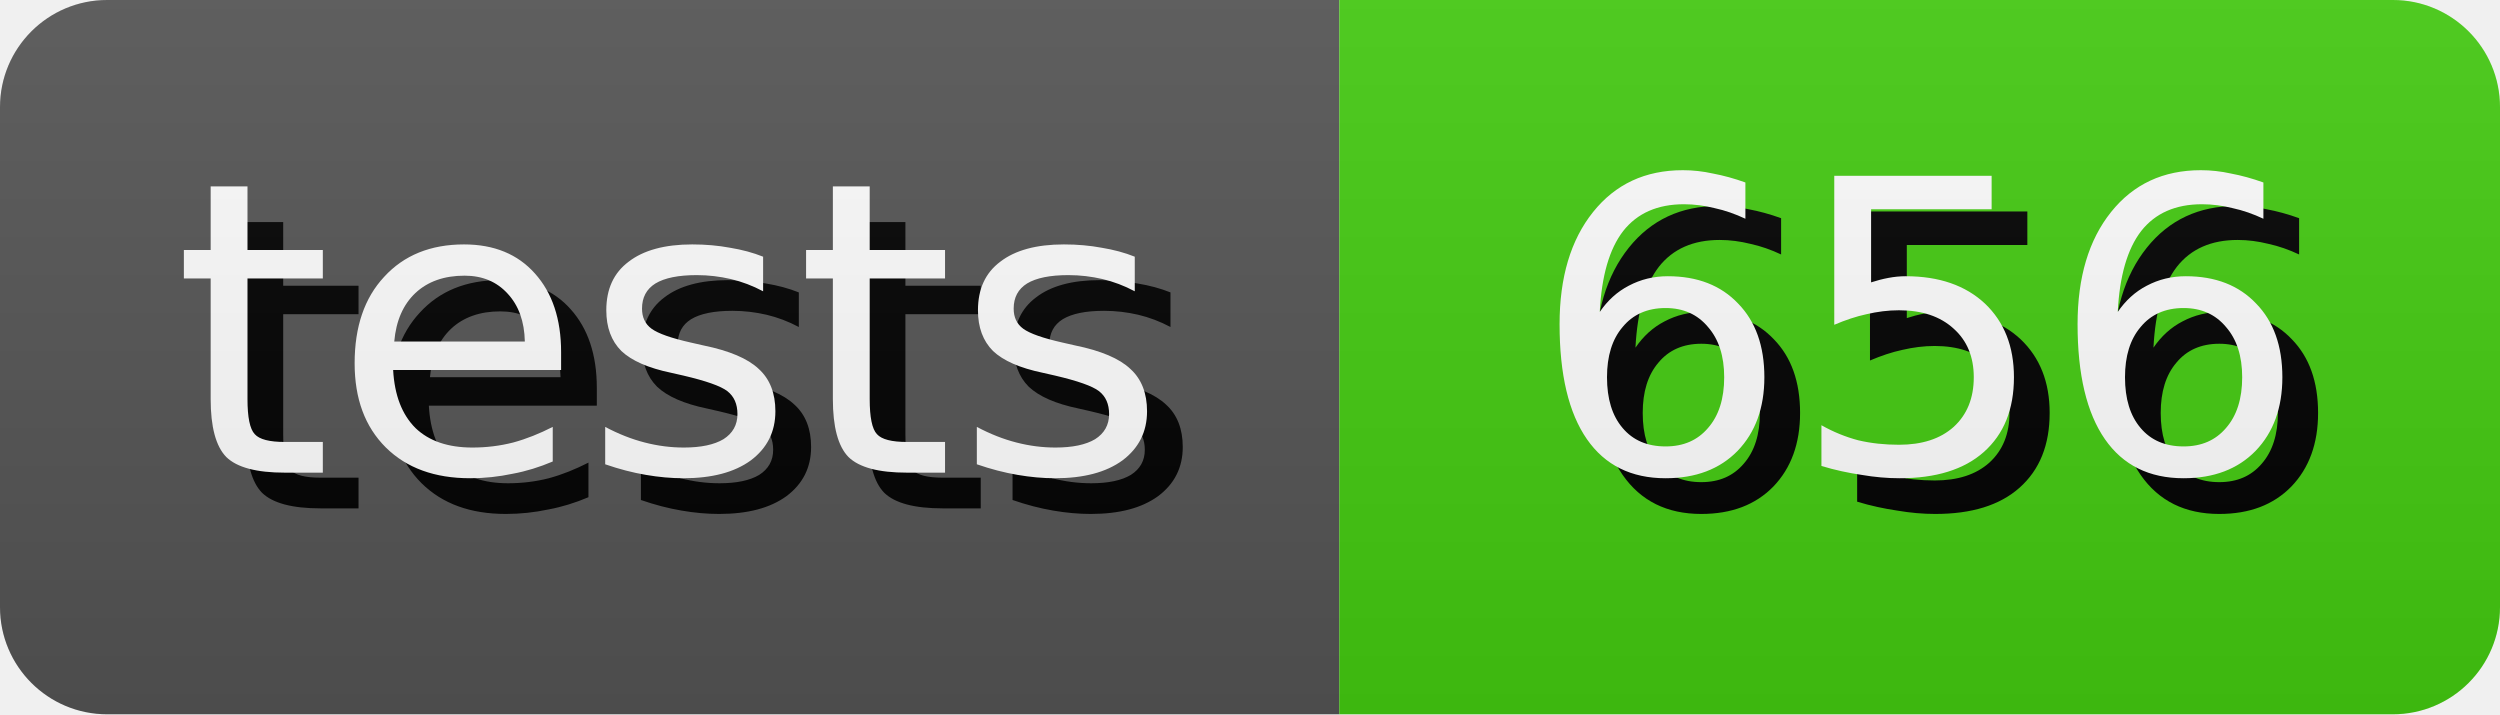
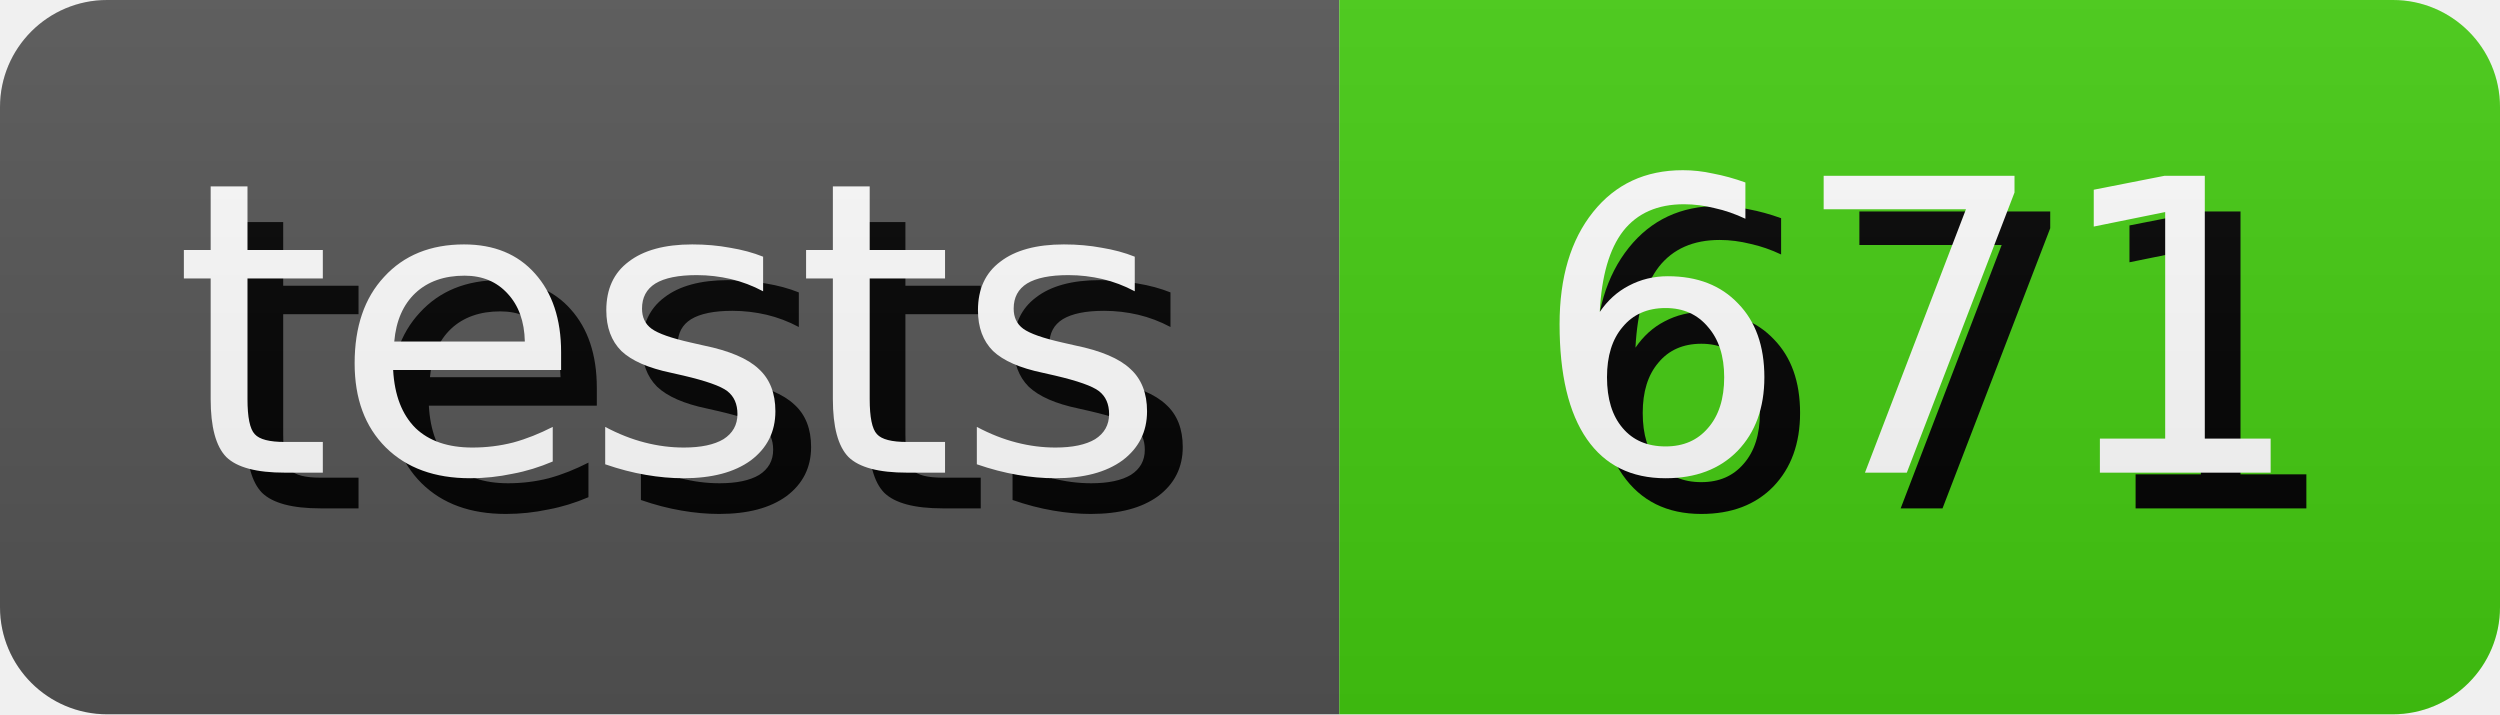
- <svg xmlns="http://www.w3.org/2000/svg" width="70.0" height="20" role="img" aria-label="tests: 656">
+ <svg xmlns="http://www.w3.org/2000/svg" width="70.0" height="20" role="img" aria-label="tests: 671">
  <style>
        rect {
            height: 20px;
        }

        text {
            text-rendering: geometricPrecision;
            dominant-baseline: middle;
            text-anchor: middle;
            font-family: Verdana,Geneva,DejaVu Sans,sans-serif;
            font-size: 11.4px;
            fill: #fff;
        }

        .shadow {
            transform: translate(1px, 1px);
            fill: #010101;
        }
    </style>
  <linearGradient id="s" x2="0" y2="100%">
    <stop offset="0" stop-color="#bbb" stop-opacity=".1" />
    <stop offset="1" stop-opacity=".1" />
  </linearGradient>
  <clipPath id="r">
    <rect width="100%" rx="3" fill="#fff" />
  </clipPath>
  <g clip-path="url(#r)">
    <g>
      <rect width="37.5" fill="#555" />
      <text x="18.75" y="10.0" class="shadow">tests</text>
      <text x="18.75" y="10.0">tests</text>
    </g>
    <g transform="translate(37.5 0)">
      <rect width="32.5" fill="#4c1" />
-       <text x="16.25" y="10.0" class="shadow">656</text>
-       <text x="16.25" y="10.0">656</text>
+       <text x="16.25" y="10.0" class="shadow">671</text>
+       <text x="16.25" y="10.0">671</text>
    </g>
    <rect width="100%" height="100%" fill="url(#s)" />
  </g>
</svg>
